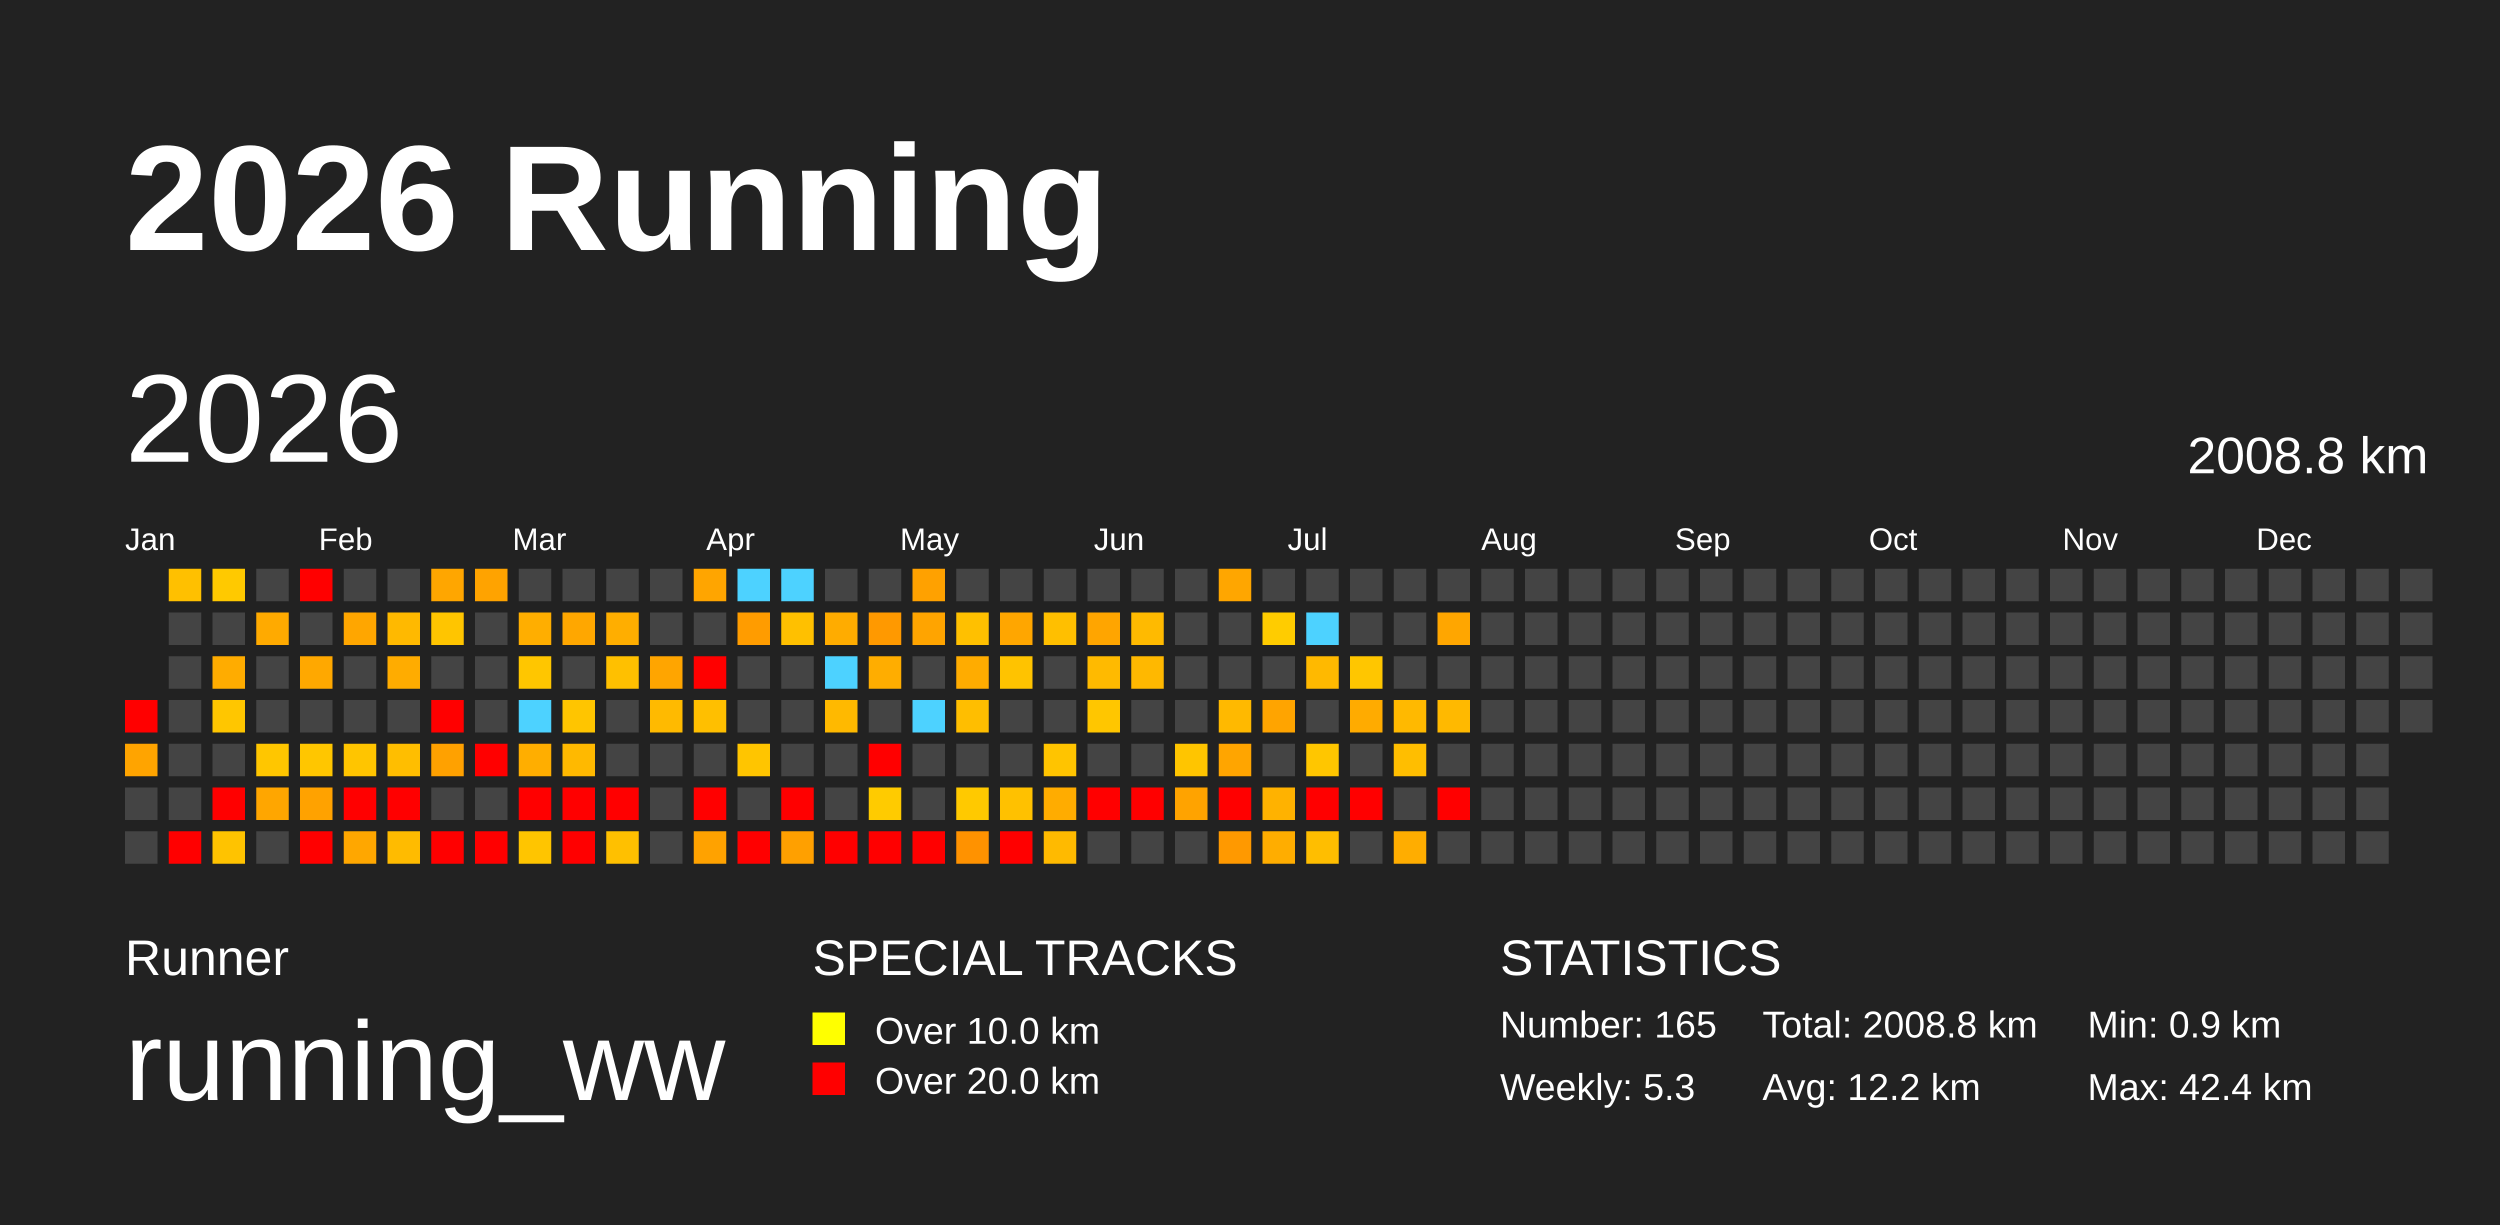
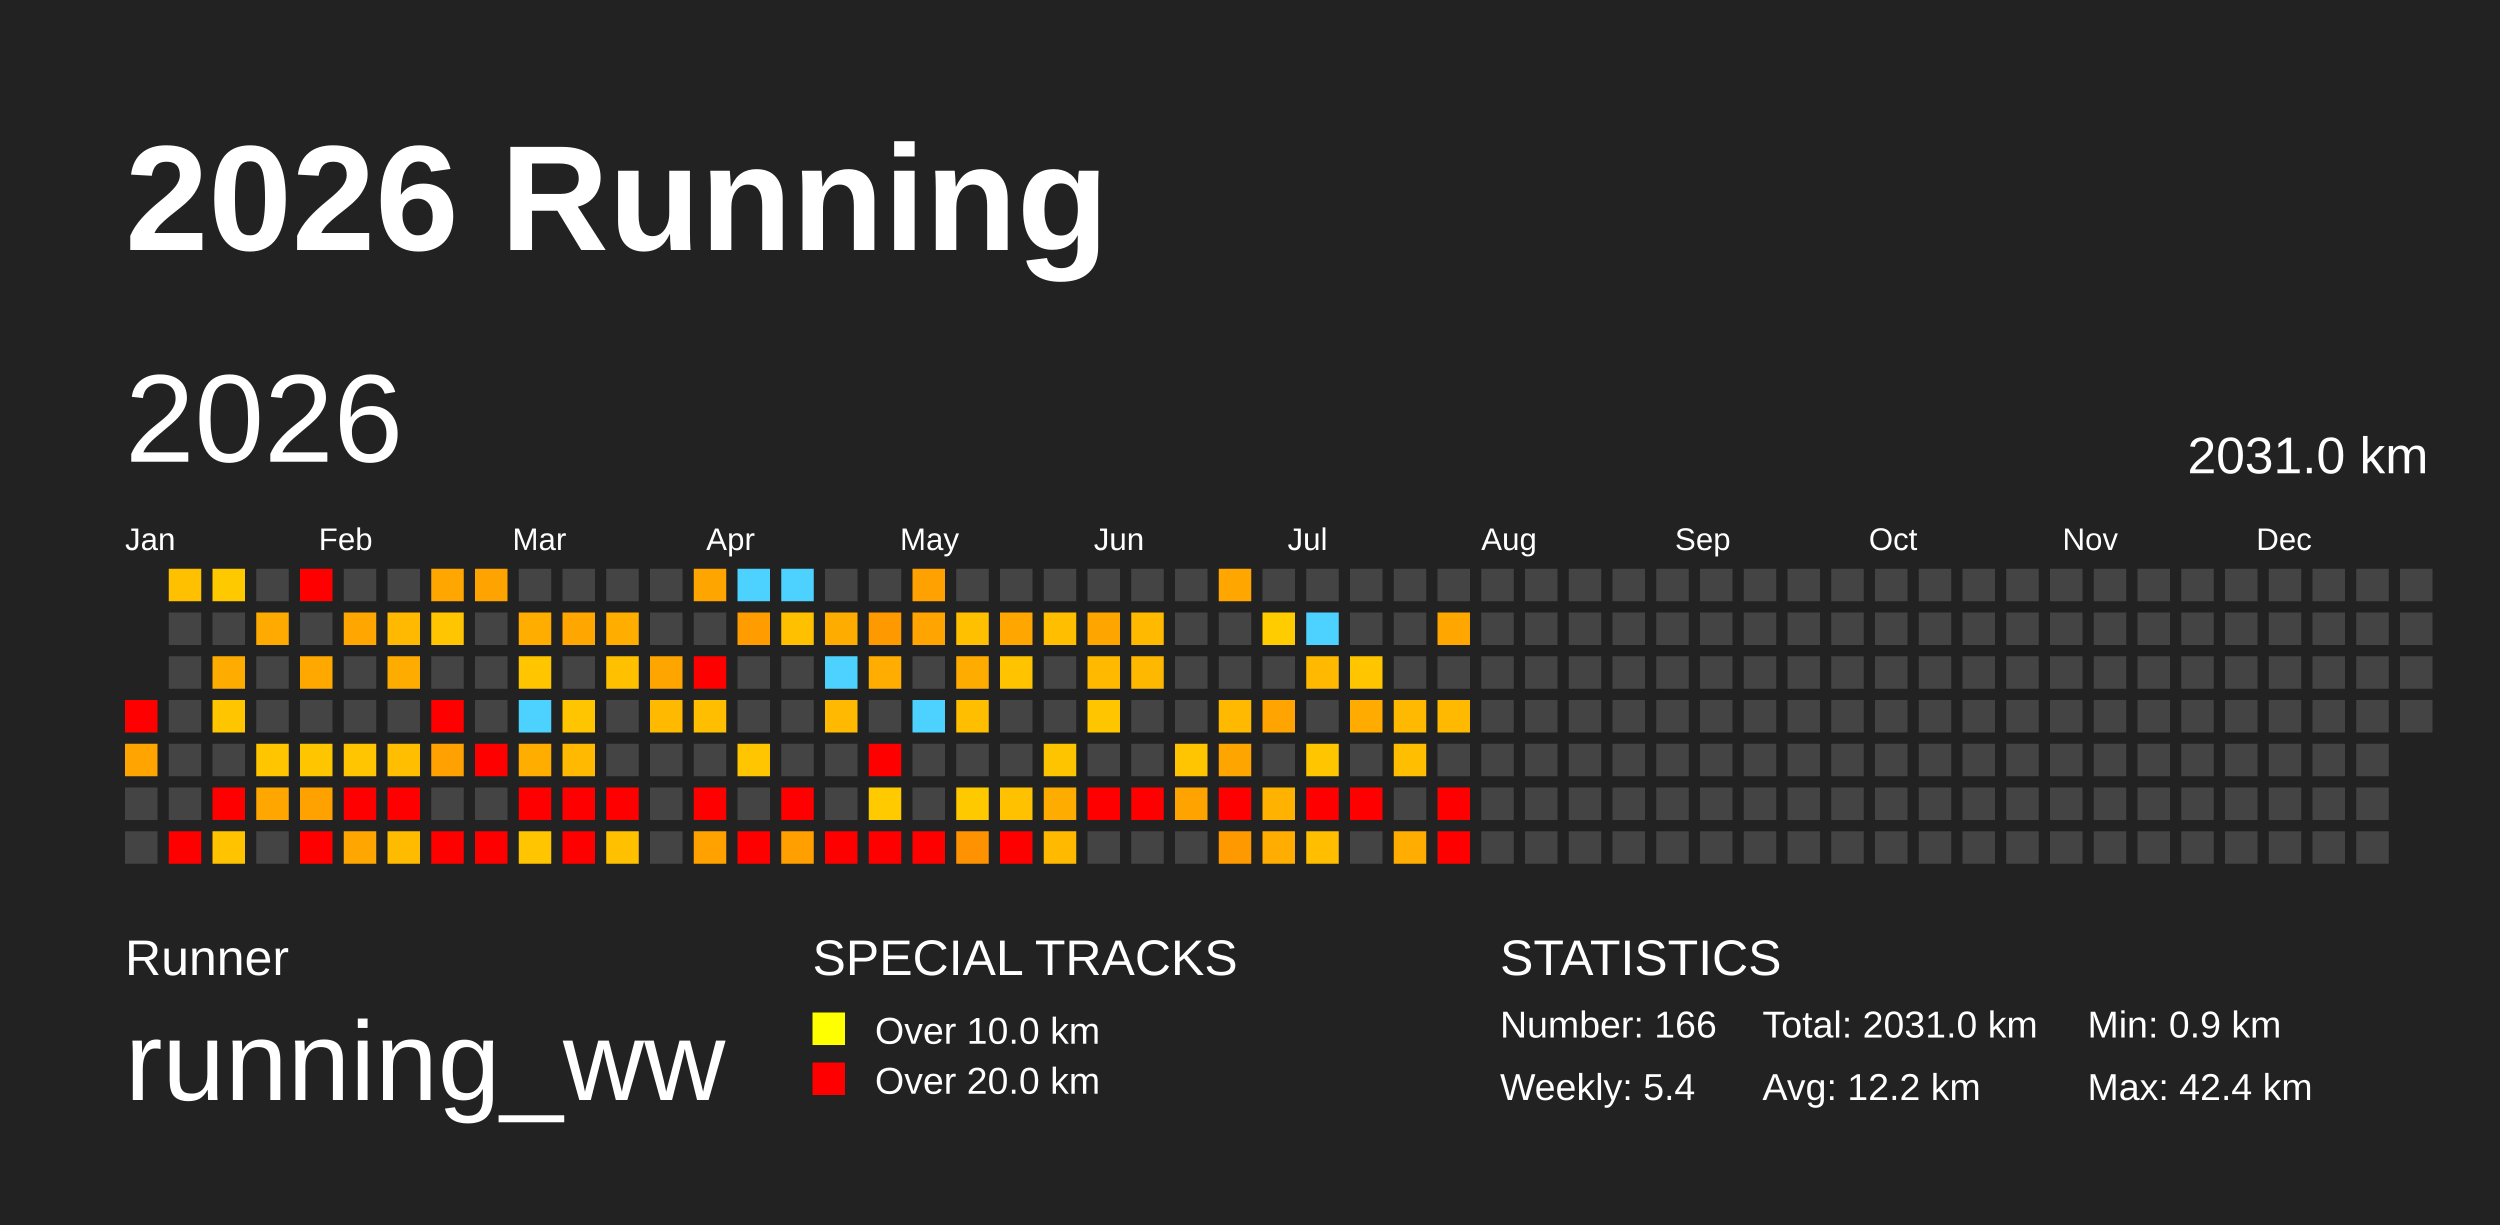
<svg xmlns="http://www.w3.org/2000/svg" baseProfile="full" height="98mm" version="1.1" viewBox="0,0,200,98" width="200mm">
  <defs />
  <rect fill="#222222" height="98" width="200" x="0" y="0" />
  <text fill="#FFFFFF" style="font-size:12px; font-family:Arial; font-weight:bold;" x="10" y="20">2026 Running</text>
  <text fill="#FFFFFF" style="font-size:4px; font-family:Arial" x="10" y="78">Runner</text>
  <text fill="#FFFFFF" style="font-size:9px; font-family:Arial" x="10" y="88">running_ww</text>
  <text fill="#FFFFFF" style="font-size:4px; font-family:Arial" x="65" y="78">SPECIAL TRACKS</text>
  <rect fill="yellow" height="2.6" width="2.6" x="65" y="81" />
  <text fill="#FFFFFF" style="font-size:3px; font-family:Arial" x="70" y="83.5">Over 10.0 km</text>
  <rect fill="red" height="2.6" width="2.6" x="65" y="85" />
  <text fill="#FFFFFF" style="font-size:3px; font-family:Arial" x="70" y="87.5">Over 20.0 km</text>
  <text fill="#FFFFFF" style="font-size:4px; font-family:Arial" x="120" y="78">STATISTICS</text>
-   <text fill="#FFFFFF" style="font-size:3px; font-family:Arial" x="120" y="83">Number: 165</text>
-   <text fill="#FFFFFF" style="font-size:3px; font-family:Arial" x="120" y="88">Weekly: 5.3</text>
-   <text fill="#FFFFFF" style="font-size:3px; font-family:Arial" x="141" y="83">Total: 2008.8 km</text>
+   <text fill="#FFFFFF" style="font-size:3px; font-family:Arial" x="120" y="83">Number: 166</text>
+   <text fill="#FFFFFF" style="font-size:3px; font-family:Arial" x="120" y="88">Weekly: 5.4</text>
+   <text fill="#FFFFFF" style="font-size:3px; font-family:Arial" x="141" y="83">Total: 2031.0 km</text>
  <text fill="#FFFFFF" style="font-size:3px; font-family:Arial" x="141" y="88">Avg: 12.2 km</text>
  <text fill="#FFFFFF" style="font-size:3px; font-family:Arial" x="167" y="83">Min: 0.9 km</text>
  <text fill="#FFFFFF" style="font-size:3px; font-family:Arial" x="167" y="88">Max: 42.4 km</text>
  <text dominant-baseline="hanging" fill="#FFFFFF" style="font-size:10.0px; font-family:Arial;" x="10" y="30">2026</text>
-   <text dominant-baseline="hanging" fill="#FFFFFF" style="font-size:4.125px; font-family:Arial;" x="175" y="35">2008.8 km</text>
+   <text dominant-baseline="hanging" fill="#FFFFFF" style="font-size:4.125px; font-family:Arial;" x="175" y="35">2031.0 km</text>
  <text fill="#FFFFFF" style="font-size:2.5px; font-family:Arial" x="10.0" y="44">Jan</text>
  <text fill="#FFFFFF" style="font-size:2.5px; font-family:Arial" x="25.5" y="44">Feb</text>
  <text fill="#FFFFFF" style="font-size:2.5px; font-family:Arial" x="41.0" y="44">Mar</text>
  <text fill="#FFFFFF" style="font-size:2.5px; font-family:Arial" x="56.5" y="44">Apr</text>
  <text fill="#FFFFFF" style="font-size:2.5px; font-family:Arial" x="72.0" y="44">May</text>
  <text fill="#FFFFFF" style="font-size:2.5px; font-family:Arial" x="87.5" y="44">Jun</text>
  <text fill="#FFFFFF" style="font-size:2.5px; font-family:Arial" x="103.0" y="44">Jul</text>
  <text fill="#FFFFFF" style="font-size:2.5px; font-family:Arial" x="118.5" y="44">Aug</text>
  <text fill="#FFFFFF" style="font-size:2.5px; font-family:Arial" x="134.0" y="44">Sep</text>
  <text fill="#FFFFFF" style="font-size:2.5px; font-family:Arial" x="149.5" y="44">Oct</text>
  <text fill="#FFFFFF" style="font-size:2.5px; font-family:Arial" x="165.0" y="44">Nov</text>
  <text fill="#FFFFFF" style="font-size:2.5px; font-family:Arial" x="180.5" y="44">Dec</text>
  <rect fill="red" height="2.6" width="2.6" x="10.0" y="56.0" />
  <rect fill="#ffa400" height="2.6" width="2.6" x="10.0" y="59.5" />
  <rect fill="#444444" height="2.6" width="2.6" x="10.0" y="63.0" />
  <rect fill="#444444" height="2.6" width="2.6" x="10.0" y="66.5" />
  <rect fill="#ffc000" height="2.6" width="2.6" x="13.5" y="45.5" />
  <rect fill="#444444" height="2.6" width="2.6" x="13.5" y="49.0" />
  <rect fill="#444444" height="2.6" width="2.6" x="13.5" y="52.5" />
  <rect fill="#444444" height="2.6" width="2.6" x="13.5" y="56.0" />
  <rect fill="#444444" height="2.6" width="2.6" x="13.5" y="59.5" />
  <rect fill="#444444" height="2.6" width="2.6" x="13.5" y="63.0" />
  <rect fill="red" height="2.6" width="2.6" x="13.5" y="66.5" />
  <rect fill="#ffc900" height="2.6" width="2.6" x="17.0" y="45.5" />
  <rect fill="#444444" height="2.6" width="2.6" x="17.0" y="49.0" />
  <rect fill="#ffac00" height="2.6" width="2.6" x="17.0" y="52.5" />
  <rect fill="#ffc600" height="2.6" width="2.6" x="17.0" y="56.0" />
  <rect fill="#444444" height="2.6" width="2.6" x="17.0" y="59.5" />
  <rect fill="red" height="2.6" width="2.6" x="17.0" y="63.0" />
  <rect fill="#ffc300" height="2.6" width="2.6" x="17.0" y="66.5" />
  <rect fill="#444444" height="2.6" width="2.6" x="20.5" y="45.5" />
  <rect fill="#ffaa00" height="2.6" width="2.6" x="20.5" y="49.0" />
  <rect fill="#444444" height="2.6" width="2.6" x="20.5" y="52.5" />
  <rect fill="#444444" height="2.6" width="2.6" x="20.5" y="56.0" />
  <rect fill="#ffc600" height="2.6" width="2.6" x="20.5" y="59.5" />
  <rect fill="#ffa600" height="2.6" width="2.6" x="20.5" y="63.0" />
  <rect fill="#444444" height="2.6" width="2.6" x="20.5" y="66.5" />
  <rect fill="red" height="2.6" width="2.6" x="24.0" y="45.5" />
  <rect fill="#444444" height="2.6" width="2.6" x="24.0" y="49.0" />
  <rect fill="#ffa800" height="2.6" width="2.6" x="24.0" y="52.5" />
  <rect fill="#444444" height="2.6" width="2.6" x="24.0" y="56.0" />
  <rect fill="#ffc600" height="2.6" width="2.6" x="24.0" y="59.5" />
  <rect fill="#ffa200" height="2.6" width="2.6" x="24.0" y="63.0" />
  <rect fill="red" height="2.6" width="2.6" x="24.0" y="66.5" />
  <rect fill="#444444" height="2.6" width="2.6" x="27.5" y="45.5" />
  <rect fill="#ffa600" height="2.6" width="2.6" x="27.5" y="49.0" />
  <rect fill="#444444" height="2.6" width="2.6" x="27.5" y="52.5" />
  <rect fill="#444444" height="2.6" width="2.6" x="27.5" y="56.0" />
  <rect fill="#ffc500" height="2.6" width="2.6" x="27.5" y="59.5" />
  <rect fill="red" height="2.6" width="2.6" x="27.5" y="63.0" />
  <rect fill="#ffa700" height="2.6" width="2.6" x="27.5" y="66.5" />
  <rect fill="#444444" height="2.6" width="2.6" x="31.0" y="45.5" />
  <rect fill="#ffb900" height="2.6" width="2.6" x="31.0" y="49.0" />
  <rect fill="#ffac00" height="2.6" width="2.6" x="31.0" y="52.5" />
  <rect fill="#444444" height="2.6" width="2.6" x="31.0" y="56.0" />
  <rect fill="#ffbe00" height="2.6" width="2.6" x="31.0" y="59.5" />
  <rect fill="red" height="2.6" width="2.6" x="31.0" y="63.0" />
  <rect fill="#ffbb00" height="2.6" width="2.6" x="31.0" y="66.5" />
  <rect fill="#ffa600" height="2.6" width="2.6" x="34.5" y="45.5" />
  <rect fill="#ffc500" height="2.6" width="2.6" x="34.5" y="49.0" />
  <rect fill="#444444" height="2.6" width="2.6" x="34.5" y="52.5" />
  <rect fill="red" height="2.6" width="2.6" x="34.5" y="56.0" />
  <rect fill="#ffa100" height="2.6" width="2.6" x="34.5" y="59.5" />
  <rect fill="#444444" height="2.6" width="2.6" x="34.5" y="63.0" />
  <rect fill="red" height="2.6" width="2.6" x="34.5" y="66.5" />
  <rect fill="#ffa300" height="2.6" width="2.6" x="38.0" y="45.5" />
  <rect fill="#444444" height="2.6" width="2.6" x="38.0" y="49.0" />
  <rect fill="#444444" height="2.6" width="2.6" x="38.0" y="52.5" />
  <rect fill="#444444" height="2.6" width="2.6" x="38.0" y="56.0" />
  <rect fill="red" height="2.6" width="2.6" x="38.0" y="59.5" />
  <rect fill="#444444" height="2.6" width="2.6" x="38.0" y="63.0" />
  <rect fill="red" height="2.6" width="2.6" x="38.0" y="66.5" />
  <rect fill="#444444" height="2.6" width="2.6" x="41.5" y="45.5" />
  <rect fill="#ffae00" height="2.6" width="2.6" x="41.5" y="49.0" />
  <rect fill="#ffc600" height="2.6" width="2.6" x="41.5" y="52.5" />
  <rect fill="#4dd2ff" height="2.6" width="2.6" x="41.5" y="56.0" />
  <rect fill="#ffae00" height="2.6" width="2.6" x="41.5" y="59.5" />
  <rect fill="red" height="2.6" width="2.6" x="41.5" y="63.0" />
  <rect fill="#ffc500" height="2.6" width="2.6" x="41.5" y="66.5" />
  <rect fill="#444444" height="2.6" width="2.6" x="45.0" y="45.5" />
  <rect fill="#ffa700" height="2.6" width="2.6" x="45.0" y="49.0" />
  <rect fill="#444444" height="2.6" width="2.6" x="45.0" y="52.5" />
  <rect fill="#ffc500" height="2.6" width="2.6" x="45.0" y="56.0" />
  <rect fill="#ffb900" height="2.6" width="2.6" x="45.0" y="59.5" />
  <rect fill="red" height="2.6" width="2.6" x="45.0" y="63.0" />
  <rect fill="red" height="2.6" width="2.6" x="45.0" y="66.5" />
  <rect fill="#444444" height="2.6" width="2.6" x="48.5" y="45.5" />
  <rect fill="#ffae00" height="2.6" width="2.6" x="48.5" y="49.0" />
  <rect fill="#ffc000" height="2.6" width="2.6" x="48.5" y="52.5" />
  <rect fill="#444444" height="2.6" width="2.6" x="48.5" y="56.0" />
  <rect fill="#444444" height="2.6" width="2.6" x="48.5" y="59.5" />
  <rect fill="red" height="2.6" width="2.6" x="48.5" y="63.0" />
  <rect fill="#ffc000" height="2.6" width="2.6" x="48.5" y="66.5" />
  <rect fill="#444444" height="2.6" width="2.6" x="52.0" y="45.5" />
  <rect fill="#444444" height="2.6" width="2.6" x="52.0" y="49.0" />
  <rect fill="#ffa500" height="2.6" width="2.6" x="52.0" y="52.5" />
  <rect fill="#ffba00" height="2.6" width="2.6" x="52.0" y="56.0" />
  <rect fill="#444444" height="2.6" width="2.6" x="52.0" y="59.5" />
  <rect fill="#444444" height="2.6" width="2.6" x="52.0" y="63.0" />
  <rect fill="#444444" height="2.6" width="2.6" x="52.0" y="66.5" />
  <rect fill="#ffa500" height="2.6" width="2.6" x="55.5" y="45.5" />
  <rect fill="#444444" height="2.6" width="2.6" x="55.5" y="49.0" />
  <rect fill="red" height="2.6" width="2.6" x="55.5" y="52.5" />
  <rect fill="#ffbf00" height="2.6" width="2.6" x="55.5" y="56.0" />
  <rect fill="#444444" height="2.6" width="2.6" x="55.5" y="59.5" />
  <rect fill="red" height="2.6" width="2.6" x="55.5" y="63.0" />
  <rect fill="#ffa200" height="2.6" width="2.6" x="55.5" y="66.5" />
  <rect fill="#4dd2ff" height="2.6" width="2.6" x="59.0" y="45.5" />
  <rect fill="#ff9c00" height="2.6" width="2.6" x="59.0" y="49.0" />
  <rect fill="#444444" height="2.6" width="2.6" x="59.0" y="52.5" />
  <rect fill="#444444" height="2.6" width="2.6" x="59.0" y="56.0" />
  <rect fill="#ffc500" height="2.6" width="2.6" x="59.0" y="59.5" />
  <rect fill="#444444" height="2.6" width="2.6" x="59.0" y="63.0" />
  <rect fill="red" height="2.6" width="2.6" x="59.0" y="66.5" />
  <rect fill="#4dd2ff" height="2.6" width="2.6" x="62.5" y="45.5" />
  <rect fill="#ffc000" height="2.6" width="2.6" x="62.5" y="49.0" />
  <rect fill="#444444" height="2.6" width="2.6" x="62.5" y="52.5" />
  <rect fill="#444444" height="2.6" width="2.6" x="62.5" y="56.0" />
  <rect fill="#444444" height="2.6" width="2.6" x="62.5" y="59.5" />
  <rect fill="red" height="2.6" width="2.6" x="62.5" y="63.0" />
  <rect fill="#ffa000" height="2.6" width="2.6" x="62.5" y="66.5" />
  <rect fill="#444444" height="2.6" width="2.6" x="66.0" y="45.5" />
  <rect fill="#ffac00" height="2.6" width="2.6" x="66.0" y="49.0" />
  <rect fill="#4dd2ff" height="2.6" width="2.6" x="66.0" y="52.5" />
  <rect fill="#ffb900" height="2.6" width="2.6" x="66.0" y="56.0" />
  <rect fill="#444444" height="2.6" width="2.6" x="66.0" y="59.5" />
  <rect fill="#444444" height="2.6" width="2.6" x="66.0" y="63.0" />
  <rect fill="red" height="2.6" width="2.6" x="66.0" y="66.5" />
  <rect fill="#444444" height="2.6" width="2.6" x="69.5" y="45.5" />
  <rect fill="#ff9900" height="2.6" width="2.6" x="69.5" y="49.0" />
  <rect fill="#ffad00" height="2.6" width="2.6" x="69.5" y="52.5" />
  <rect fill="#444444" height="2.6" width="2.6" x="69.5" y="56.0" />
  <rect fill="red" height="2.6" width="2.6" x="69.5" y="59.5" />
  <rect fill="#ffcb00" height="2.6" width="2.6" x="69.5" y="63.0" />
  <rect fill="red" height="2.6" width="2.6" x="69.5" y="66.5" />
  <rect fill="#ffa100" height="2.6" width="2.6" x="73.0" y="45.5" />
  <rect fill="#ffa400" height="2.6" width="2.6" x="73.0" y="49.0" />
  <rect fill="#444444" height="2.6" width="2.6" x="73.0" y="52.5" />
  <rect fill="#4dd2ff" height="2.6" width="2.6" x="73.0" y="56.0" />
  <rect fill="#444444" height="2.6" width="2.6" x="73.0" y="59.5" />
  <rect fill="#444444" height="2.6" width="2.6" x="73.0" y="63.0" />
  <rect fill="red" height="2.6" width="2.6" x="73.0" y="66.5" />
  <rect fill="#444444" height="2.6" width="2.6" x="76.5" y="45.5" />
  <rect fill="#ffc000" height="2.6" width="2.6" x="76.5" y="49.0" />
  <rect fill="#ffac00" height="2.6" width="2.6" x="76.5" y="52.5" />
  <rect fill="#ffbe00" height="2.6" width="2.6" x="76.5" y="56.0" />
  <rect fill="#444444" height="2.6" width="2.6" x="76.5" y="59.5" />
  <rect fill="#ffc900" height="2.6" width="2.6" x="76.5" y="63.0" />
  <rect fill="#ff9200" height="2.6" width="2.6" x="76.5" y="66.5" />
  <rect fill="#444444" height="2.6" width="2.6" x="80.0" y="45.5" />
  <rect fill="#ffa600" height="2.6" width="2.6" x="80.0" y="49.0" />
  <rect fill="#ffc300" height="2.6" width="2.6" x="80.0" y="52.5" />
  <rect fill="#444444" height="2.6" width="2.6" x="80.0" y="56.0" />
  <rect fill="#444444" height="2.6" width="2.6" x="80.0" y="59.5" />
  <rect fill="#ffc100" height="2.6" width="2.6" x="80.0" y="63.0" />
  <rect fill="red" height="2.6" width="2.6" x="80.0" y="66.5" />
  <rect fill="#444444" height="2.6" width="2.6" x="83.5" y="45.5" />
  <rect fill="#ffbf00" height="2.6" width="2.6" x="83.5" y="49.0" />
  <rect fill="#444444" height="2.6" width="2.6" x="83.5" y="52.5" />
  <rect fill="#444444" height="2.6" width="2.6" x="83.5" y="56.0" />
  <rect fill="#ffc400" height="2.6" width="2.6" x="83.5" y="59.5" />
  <rect fill="#ffac00" height="2.6" width="2.6" x="83.5" y="63.0" />
  <rect fill="#ffba00" height="2.6" width="2.6" x="83.5" y="66.5" />
  <rect fill="#444444" height="2.6" width="2.6" x="87.0" y="45.5" />
  <rect fill="#ffa500" height="2.6" width="2.6" x="87.0" y="49.0" />
  <rect fill="#ffba00" height="2.6" width="2.6" x="87.0" y="52.5" />
  <rect fill="#ffc600" height="2.6" width="2.6" x="87.0" y="56.0" />
  <rect fill="#444444" height="2.6" width="2.6" x="87.0" y="59.5" />
  <rect fill="red" height="2.6" width="2.6" x="87.0" y="63.0" />
  <rect fill="#444444" height="2.6" width="2.6" x="87.0" y="66.5" />
  <rect fill="#444444" height="2.6" width="2.6" x="90.5" y="45.5" />
  <rect fill="#ffba00" height="2.6" width="2.6" x="90.5" y="49.0" />
  <rect fill="#ffb800" height="2.6" width="2.6" x="90.5" y="52.5" />
  <rect fill="#444444" height="2.6" width="2.6" x="90.5" y="56.0" />
  <rect fill="#444444" height="2.6" width="2.6" x="90.5" y="59.5" />
  <rect fill="red" height="2.6" width="2.6" x="90.5" y="63.0" />
  <rect fill="#444444" height="2.6" width="2.6" x="90.5" y="66.5" />
  <rect fill="#444444" height="2.6" width="2.6" x="94.0" y="45.5" />
  <rect fill="#444444" height="2.6" width="2.6" x="94.0" y="49.0" />
  <rect fill="#444444" height="2.6" width="2.6" x="94.0" y="52.5" />
  <rect fill="#444444" height="2.6" width="2.6" x="94.0" y="56.0" />
  <rect fill="#ffc500" height="2.6" width="2.6" x="94.0" y="59.5" />
  <rect fill="#ffa300" height="2.6" width="2.6" x="94.0" y="63.0" />
  <rect fill="#444444" height="2.6" width="2.6" x="94.0" y="66.5" />
  <rect fill="#ffa600" height="2.6" width="2.6" x="97.5" y="45.5" />
  <rect fill="#444444" height="2.6" width="2.6" x="97.5" y="49.0" />
  <rect fill="#444444" height="2.6" width="2.6" x="97.5" y="52.5" />
  <rect fill="#ffb900" height="2.6" width="2.6" x="97.5" y="56.0" />
  <rect fill="#ffa500" height="2.6" width="2.6" x="97.5" y="59.5" />
  <rect fill="red" height="2.6" width="2.6" x="97.5" y="63.0" />
  <rect fill="#ff9900" height="2.6" width="2.6" x="97.5" y="66.5" />
  <rect fill="#444444" height="2.6" width="2.6" x="101.0" y="45.5" />
  <rect fill="#ffcc00" height="2.6" width="2.6" x="101.0" y="49.0" />
  <rect fill="#444444" height="2.6" width="2.6" x="101.0" y="52.5" />
  <rect fill="#ffa400" height="2.6" width="2.6" x="101.0" y="56.0" />
  <rect fill="#444444" height="2.6" width="2.6" x="101.0" y="59.5" />
  <rect fill="#ffb200" height="2.6" width="2.6" x="101.0" y="63.0" />
  <rect fill="#ffad00" height="2.6" width="2.6" x="101.0" y="66.5" />
  <rect fill="#444444" height="2.6" width="2.6" x="104.5" y="45.5" />
  <rect fill="#4dd2ff" height="2.6" width="2.6" x="104.5" y="49.0" />
  <rect fill="#ffb900" height="2.6" width="2.6" x="104.5" y="52.5" />
  <rect fill="#444444" height="2.6" width="2.6" x="104.5" y="56.0" />
  <rect fill="#ffc600" height="2.6" width="2.6" x="104.5" y="59.5" />
  <rect fill="red" height="2.6" width="2.6" x="104.5" y="63.0" />
  <rect fill="#ffbe00" height="2.6" width="2.6" x="104.5" y="66.5" />
  <rect fill="#444444" height="2.6" width="2.6" x="108.0" y="45.5" />
  <rect fill="#444444" height="2.6" width="2.6" x="108.0" y="49.0" />
  <rect fill="#ffc600" height="2.6" width="2.6" x="108.0" y="52.5" />
  <rect fill="#ffab00" height="2.6" width="2.6" x="108.0" y="56.0" />
  <rect fill="#444444" height="2.6" width="2.6" x="108.0" y="59.5" />
  <rect fill="red" height="2.6" width="2.6" x="108.0" y="63.0" />
  <rect fill="#444444" height="2.6" width="2.6" x="108.0" y="66.5" />
  <rect fill="#444444" height="2.6" width="2.6" x="111.5" y="45.5" />
  <rect fill="#444444" height="2.6" width="2.6" x="111.5" y="49.0" />
  <rect fill="#444444" height="2.6" width="2.6" x="111.5" y="52.5" />
  <rect fill="#ffb900" height="2.6" width="2.6" x="111.5" y="56.0" />
  <rect fill="#ffbe00" height="2.6" width="2.6" x="111.5" y="59.5" />
  <rect fill="#444444" height="2.6" width="2.6" x="111.5" y="63.0" />
  <rect fill="#ffad00" height="2.6" width="2.6" x="111.5" y="66.5" />
  <rect fill="#444444" height="2.6" width="2.6" x="115.0" y="45.5" />
  <rect fill="#ffa600" height="2.6" width="2.6" x="115.0" y="49.0" />
  <rect fill="#444444" height="2.6" width="2.6" x="115.0" y="52.5" />
  <rect fill="#ffb900" height="2.6" width="2.6" x="115.0" y="56.0" />
  <rect fill="#444444" height="2.6" width="2.6" x="115.0" y="59.5" />
  <rect fill="red" height="2.6" width="2.6" x="115.0" y="63.0" />
-   <rect fill="#444444" height="2.6" width="2.6" x="115.0" y="66.5" />
+   <rect fill="red" height="2.6" width="2.6" x="115.0" y="66.5" />
  <rect fill="#444444" height="2.6" width="2.6" x="118.5" y="45.5" />
  <rect fill="#444444" height="2.6" width="2.6" x="118.5" y="49.0" />
  <rect fill="#444444" height="2.6" width="2.6" x="118.5" y="52.5" />
  <rect fill="#444444" height="2.6" width="2.6" x="118.5" y="56.0" />
  <rect fill="#444444" height="2.6" width="2.6" x="118.5" y="59.5" />
  <rect fill="#444444" height="2.6" width="2.6" x="118.5" y="63.0" />
  <rect fill="#444444" height="2.6" width="2.6" x="118.5" y="66.5" />
  <rect fill="#444444" height="2.6" width="2.6" x="122.0" y="45.5" />
  <rect fill="#444444" height="2.6" width="2.6" x="122.0" y="49.0" />
  <rect fill="#444444" height="2.6" width="2.6" x="122.0" y="52.5" />
  <rect fill="#444444" height="2.6" width="2.6" x="122.0" y="56.0" />
  <rect fill="#444444" height="2.6" width="2.6" x="122.0" y="59.5" />
  <rect fill="#444444" height="2.6" width="2.6" x="122.0" y="63.0" />
  <rect fill="#444444" height="2.6" width="2.6" x="122.0" y="66.5" />
  <rect fill="#444444" height="2.6" width="2.6" x="125.5" y="45.5" />
  <rect fill="#444444" height="2.6" width="2.6" x="125.5" y="49.0" />
  <rect fill="#444444" height="2.6" width="2.6" x="125.5" y="52.5" />
  <rect fill="#444444" height="2.6" width="2.6" x="125.5" y="56.0" />
  <rect fill="#444444" height="2.6" width="2.6" x="125.5" y="59.5" />
  <rect fill="#444444" height="2.6" width="2.6" x="125.5" y="63.0" />
  <rect fill="#444444" height="2.6" width="2.6" x="125.5" y="66.5" />
  <rect fill="#444444" height="2.6" width="2.6" x="129.0" y="45.5" />
  <rect fill="#444444" height="2.6" width="2.6" x="129.0" y="49.0" />
  <rect fill="#444444" height="2.6" width="2.6" x="129.0" y="52.5" />
  <rect fill="#444444" height="2.6" width="2.6" x="129.0" y="56.0" />
  <rect fill="#444444" height="2.6" width="2.6" x="129.0" y="59.5" />
  <rect fill="#444444" height="2.6" width="2.6" x="129.0" y="63.0" />
  <rect fill="#444444" height="2.6" width="2.6" x="129.0" y="66.5" />
  <rect fill="#444444" height="2.6" width="2.6" x="132.5" y="45.5" />
  <rect fill="#444444" height="2.6" width="2.6" x="132.5" y="49.0" />
  <rect fill="#444444" height="2.6" width="2.6" x="132.5" y="52.5" />
  <rect fill="#444444" height="2.6" width="2.6" x="132.5" y="56.0" />
  <rect fill="#444444" height="2.6" width="2.6" x="132.5" y="59.5" />
  <rect fill="#444444" height="2.6" width="2.6" x="132.5" y="63.0" />
  <rect fill="#444444" height="2.6" width="2.6" x="132.5" y="66.5" />
  <rect fill="#444444" height="2.6" width="2.6" x="136.0" y="45.5" />
  <rect fill="#444444" height="2.6" width="2.6" x="136.0" y="49.0" />
  <rect fill="#444444" height="2.6" width="2.6" x="136.0" y="52.5" />
  <rect fill="#444444" height="2.6" width="2.6" x="136.0" y="56.0" />
  <rect fill="#444444" height="2.6" width="2.6" x="136.0" y="59.5" />
  <rect fill="#444444" height="2.6" width="2.6" x="136.0" y="63.0" />
  <rect fill="#444444" height="2.6" width="2.6" x="136.0" y="66.5" />
  <rect fill="#444444" height="2.6" width="2.6" x="139.5" y="45.5" />
  <rect fill="#444444" height="2.6" width="2.6" x="139.5" y="49.0" />
  <rect fill="#444444" height="2.6" width="2.6" x="139.5" y="52.5" />
  <rect fill="#444444" height="2.6" width="2.6" x="139.5" y="56.0" />
  <rect fill="#444444" height="2.6" width="2.6" x="139.5" y="59.5" />
  <rect fill="#444444" height="2.6" width="2.6" x="139.5" y="63.0" />
  <rect fill="#444444" height="2.6" width="2.6" x="139.5" y="66.5" />
  <rect fill="#444444" height="2.6" width="2.6" x="143.0" y="45.5" />
  <rect fill="#444444" height="2.6" width="2.6" x="143.0" y="49.0" />
  <rect fill="#444444" height="2.6" width="2.6" x="143.0" y="52.5" />
  <rect fill="#444444" height="2.6" width="2.6" x="143.0" y="56.0" />
  <rect fill="#444444" height="2.6" width="2.6" x="143.0" y="59.5" />
  <rect fill="#444444" height="2.6" width="2.6" x="143.0" y="63.0" />
  <rect fill="#444444" height="2.6" width="2.6" x="143.0" y="66.5" />
  <rect fill="#444444" height="2.6" width="2.6" x="146.5" y="45.5" />
  <rect fill="#444444" height="2.6" width="2.6" x="146.5" y="49.0" />
  <rect fill="#444444" height="2.6" width="2.6" x="146.5" y="52.5" />
  <rect fill="#444444" height="2.6" width="2.6" x="146.5" y="56.0" />
  <rect fill="#444444" height="2.6" width="2.6" x="146.5" y="59.5" />
  <rect fill="#444444" height="2.6" width="2.6" x="146.5" y="63.0" />
  <rect fill="#444444" height="2.6" width="2.6" x="146.5" y="66.5" />
  <rect fill="#444444" height="2.6" width="2.6" x="150.0" y="45.5" />
  <rect fill="#444444" height="2.6" width="2.6" x="150.0" y="49.0" />
  <rect fill="#444444" height="2.6" width="2.6" x="150.0" y="52.5" />
  <rect fill="#444444" height="2.6" width="2.6" x="150.0" y="56.0" />
  <rect fill="#444444" height="2.6" width="2.6" x="150.0" y="59.5" />
  <rect fill="#444444" height="2.6" width="2.6" x="150.0" y="63.0" />
  <rect fill="#444444" height="2.6" width="2.6" x="150.0" y="66.5" />
  <rect fill="#444444" height="2.6" width="2.6" x="153.5" y="45.5" />
  <rect fill="#444444" height="2.6" width="2.6" x="153.5" y="49.0" />
  <rect fill="#444444" height="2.6" width="2.6" x="153.5" y="52.5" />
  <rect fill="#444444" height="2.6" width="2.6" x="153.5" y="56.0" />
  <rect fill="#444444" height="2.6" width="2.6" x="153.5" y="59.5" />
  <rect fill="#444444" height="2.6" width="2.6" x="153.5" y="63.0" />
  <rect fill="#444444" height="2.6" width="2.6" x="153.5" y="66.5" />
  <rect fill="#444444" height="2.6" width="2.6" x="157.0" y="45.5" />
  <rect fill="#444444" height="2.6" width="2.6" x="157.0" y="49.0" />
  <rect fill="#444444" height="2.6" width="2.6" x="157.0" y="52.5" />
  <rect fill="#444444" height="2.6" width="2.6" x="157.0" y="56.0" />
  <rect fill="#444444" height="2.6" width="2.6" x="157.0" y="59.5" />
  <rect fill="#444444" height="2.6" width="2.6" x="157.0" y="63.0" />
  <rect fill="#444444" height="2.6" width="2.6" x="157.0" y="66.5" />
  <rect fill="#444444" height="2.6" width="2.6" x="160.5" y="45.5" />
  <rect fill="#444444" height="2.6" width="2.6" x="160.5" y="49.0" />
  <rect fill="#444444" height="2.6" width="2.6" x="160.5" y="52.5" />
  <rect fill="#444444" height="2.6" width="2.6" x="160.5" y="56.0" />
  <rect fill="#444444" height="2.6" width="2.6" x="160.5" y="59.5" />
  <rect fill="#444444" height="2.6" width="2.6" x="160.5" y="63.0" />
  <rect fill="#444444" height="2.6" width="2.6" x="160.5" y="66.5" />
  <rect fill="#444444" height="2.6" width="2.6" x="164.0" y="45.5" />
  <rect fill="#444444" height="2.6" width="2.6" x="164.0" y="49.0" />
  <rect fill="#444444" height="2.6" width="2.6" x="164.0" y="52.5" />
  <rect fill="#444444" height="2.6" width="2.6" x="164.0" y="56.0" />
  <rect fill="#444444" height="2.6" width="2.6" x="164.0" y="59.5" />
  <rect fill="#444444" height="2.6" width="2.6" x="164.0" y="63.0" />
  <rect fill="#444444" height="2.6" width="2.6" x="164.0" y="66.5" />
  <rect fill="#444444" height="2.6" width="2.6" x="167.5" y="45.5" />
  <rect fill="#444444" height="2.6" width="2.6" x="167.5" y="49.0" />
  <rect fill="#444444" height="2.6" width="2.6" x="167.5" y="52.5" />
  <rect fill="#444444" height="2.6" width="2.6" x="167.5" y="56.0" />
  <rect fill="#444444" height="2.6" width="2.6" x="167.5" y="59.5" />
  <rect fill="#444444" height="2.6" width="2.6" x="167.5" y="63.0" />
  <rect fill="#444444" height="2.6" width="2.6" x="167.5" y="66.5" />
  <rect fill="#444444" height="2.6" width="2.6" x="171.0" y="45.5" />
  <rect fill="#444444" height="2.6" width="2.6" x="171.0" y="49.0" />
  <rect fill="#444444" height="2.6" width="2.6" x="171.0" y="52.5" />
  <rect fill="#444444" height="2.6" width="2.6" x="171.0" y="56.0" />
  <rect fill="#444444" height="2.6" width="2.6" x="171.0" y="59.5" />
  <rect fill="#444444" height="2.6" width="2.6" x="171.0" y="63.0" />
  <rect fill="#444444" height="2.6" width="2.6" x="171.0" y="66.5" />
  <rect fill="#444444" height="2.6" width="2.6" x="174.5" y="45.5" />
  <rect fill="#444444" height="2.6" width="2.6" x="174.5" y="49.0" />
  <rect fill="#444444" height="2.6" width="2.6" x="174.5" y="52.5" />
  <rect fill="#444444" height="2.6" width="2.6" x="174.5" y="56.0" />
  <rect fill="#444444" height="2.6" width="2.6" x="174.5" y="59.5" />
  <rect fill="#444444" height="2.6" width="2.6" x="174.5" y="63.0" />
  <rect fill="#444444" height="2.6" width="2.6" x="174.5" y="66.5" />
  <rect fill="#444444" height="2.6" width="2.6" x="178.0" y="45.5" />
  <rect fill="#444444" height="2.6" width="2.6" x="178.0" y="49.0" />
  <rect fill="#444444" height="2.6" width="2.6" x="178.0" y="52.5" />
  <rect fill="#444444" height="2.6" width="2.6" x="178.0" y="56.0" />
  <rect fill="#444444" height="2.6" width="2.6" x="178.0" y="59.5" />
  <rect fill="#444444" height="2.6" width="2.6" x="178.0" y="63.0" />
  <rect fill="#444444" height="2.6" width="2.6" x="178.0" y="66.5" />
  <rect fill="#444444" height="2.6" width="2.6" x="181.5" y="45.5" />
  <rect fill="#444444" height="2.6" width="2.6" x="181.5" y="49.0" />
  <rect fill="#444444" height="2.6" width="2.6" x="181.5" y="52.5" />
  <rect fill="#444444" height="2.6" width="2.6" x="181.5" y="56.0" />
  <rect fill="#444444" height="2.6" width="2.6" x="181.5" y="59.5" />
  <rect fill="#444444" height="2.6" width="2.6" x="181.5" y="63.0" />
  <rect fill="#444444" height="2.6" width="2.6" x="181.5" y="66.5" />
  <rect fill="#444444" height="2.6" width="2.6" x="185.0" y="45.5" />
  <rect fill="#444444" height="2.6" width="2.6" x="185.0" y="49.0" />
  <rect fill="#444444" height="2.6" width="2.6" x="185.0" y="52.5" />
  <rect fill="#444444" height="2.6" width="2.6" x="185.0" y="56.0" />
  <rect fill="#444444" height="2.6" width="2.6" x="185.0" y="59.5" />
  <rect fill="#444444" height="2.6" width="2.6" x="185.0" y="63.0" />
  <rect fill="#444444" height="2.6" width="2.6" x="185.0" y="66.5" />
  <rect fill="#444444" height="2.6" width="2.6" x="188.5" y="45.5" />
  <rect fill="#444444" height="2.6" width="2.6" x="188.5" y="49.0" />
  <rect fill="#444444" height="2.6" width="2.6" x="188.5" y="52.5" />
  <rect fill="#444444" height="2.6" width="2.6" x="188.5" y="56.0" />
  <rect fill="#444444" height="2.6" width="2.6" x="188.5" y="59.5" />
  <rect fill="#444444" height="2.6" width="2.6" x="188.5" y="63.0" />
  <rect fill="#444444" height="2.6" width="2.6" x="188.5" y="66.5" />
  <rect fill="#444444" height="2.6" width="2.6" x="192.0" y="45.5" />
  <rect fill="#444444" height="2.6" width="2.6" x="192.0" y="49.0" />
  <rect fill="#444444" height="2.6" width="2.6" x="192.0" y="52.5" />
  <rect fill="#444444" height="2.6" width="2.6" x="192.0" y="56.0" />
</svg>
